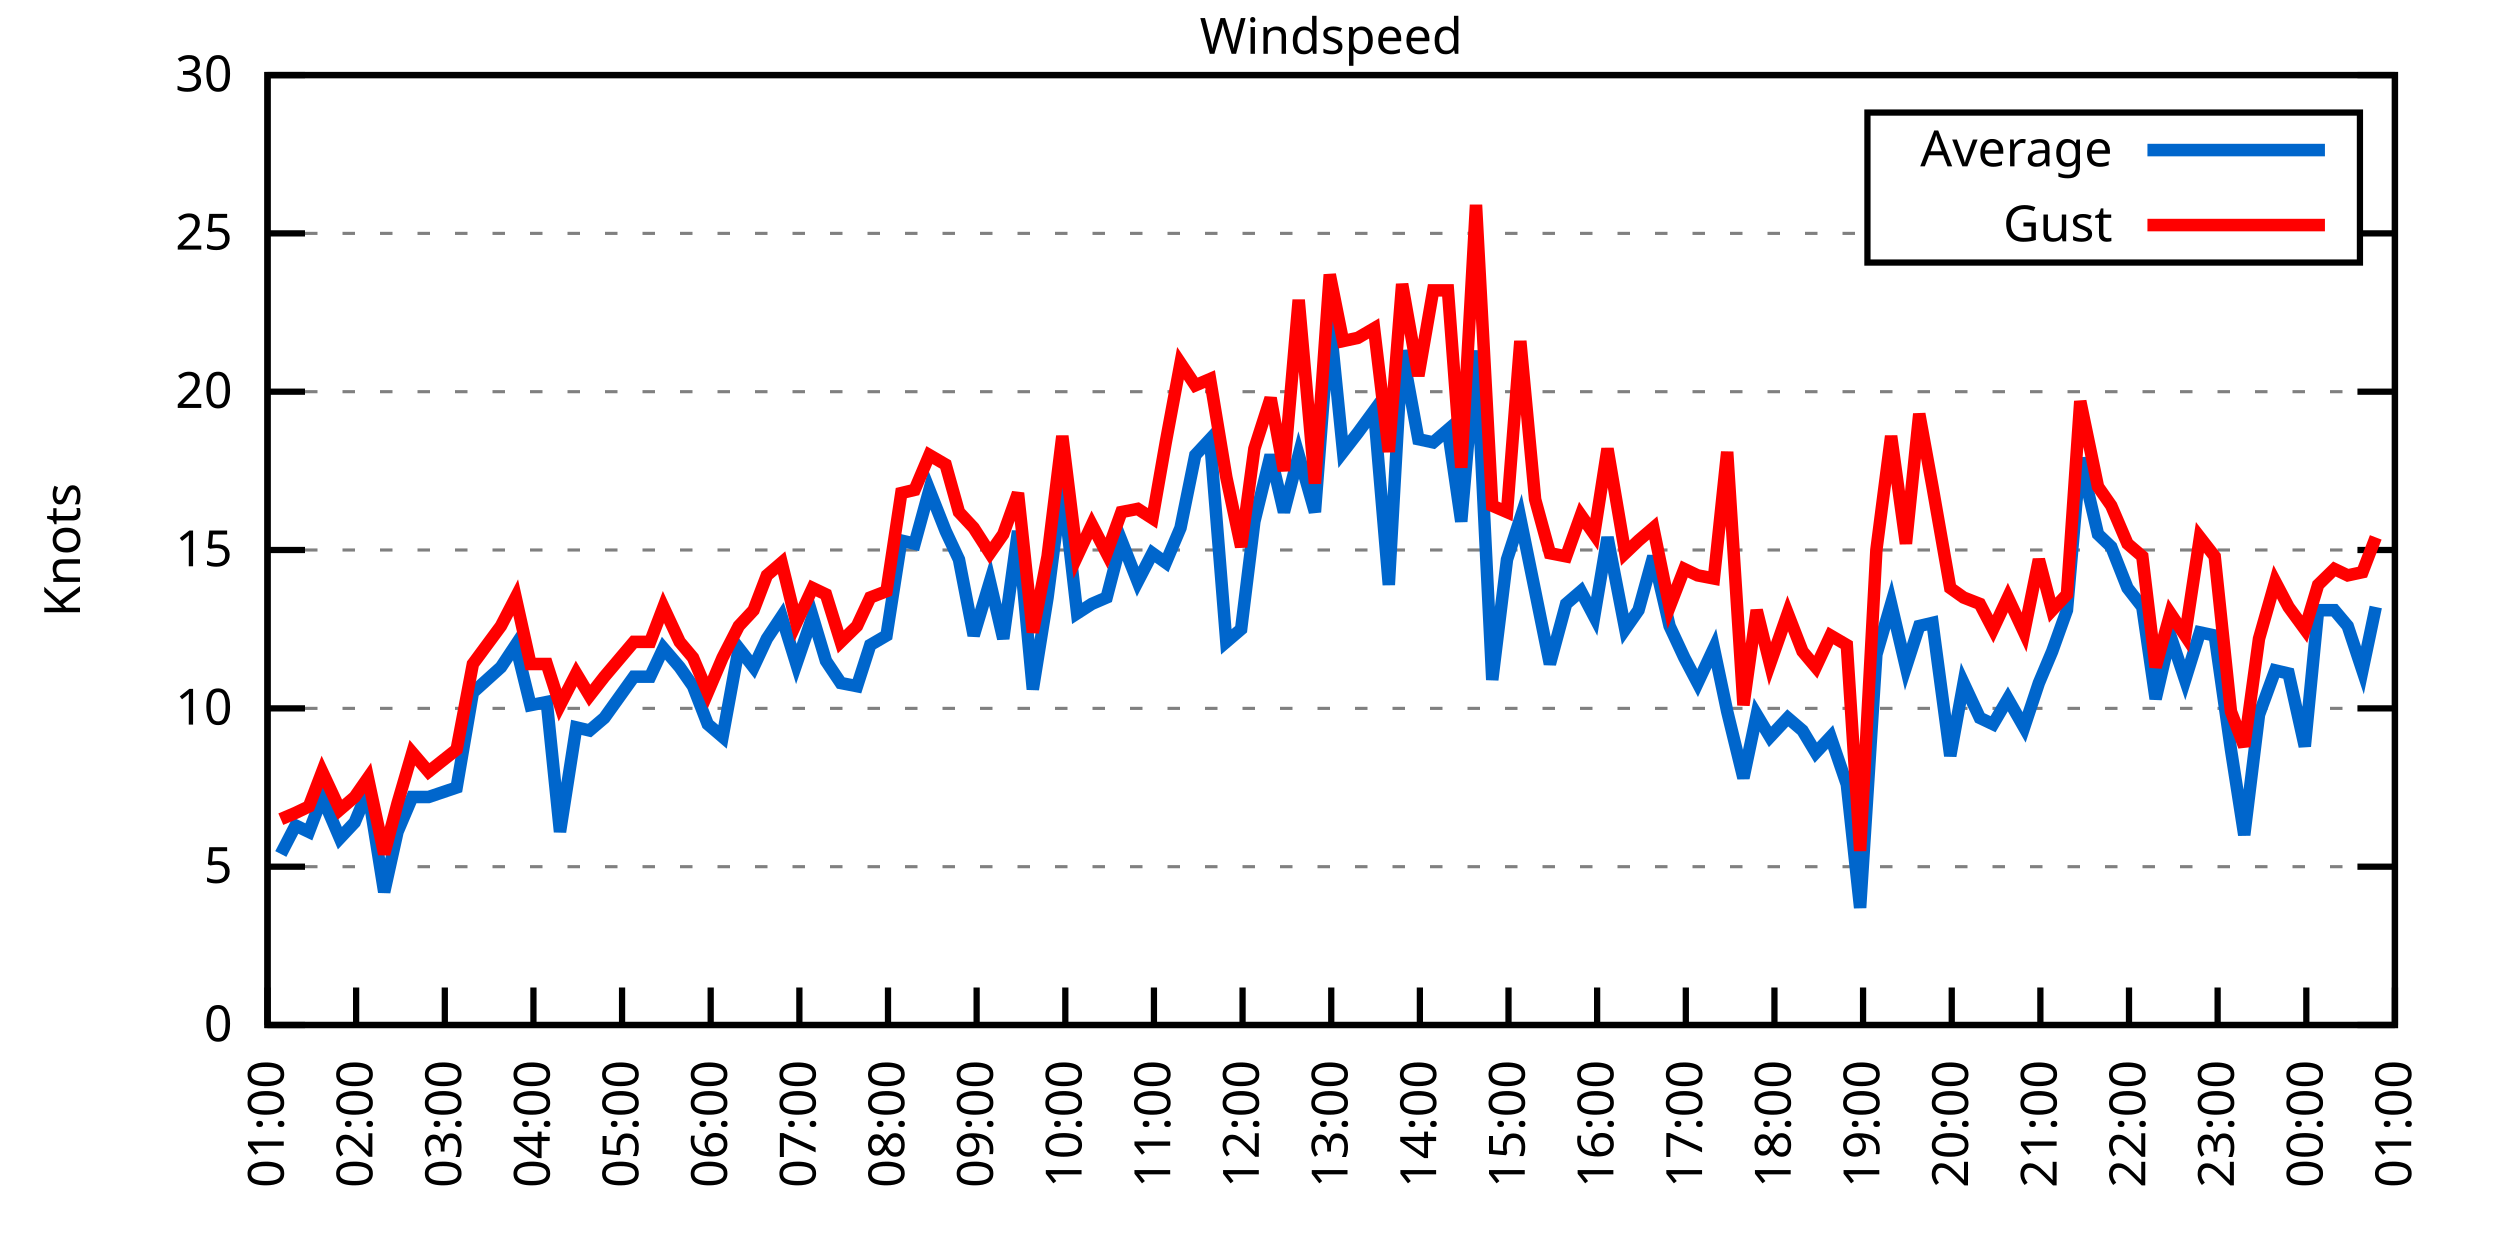
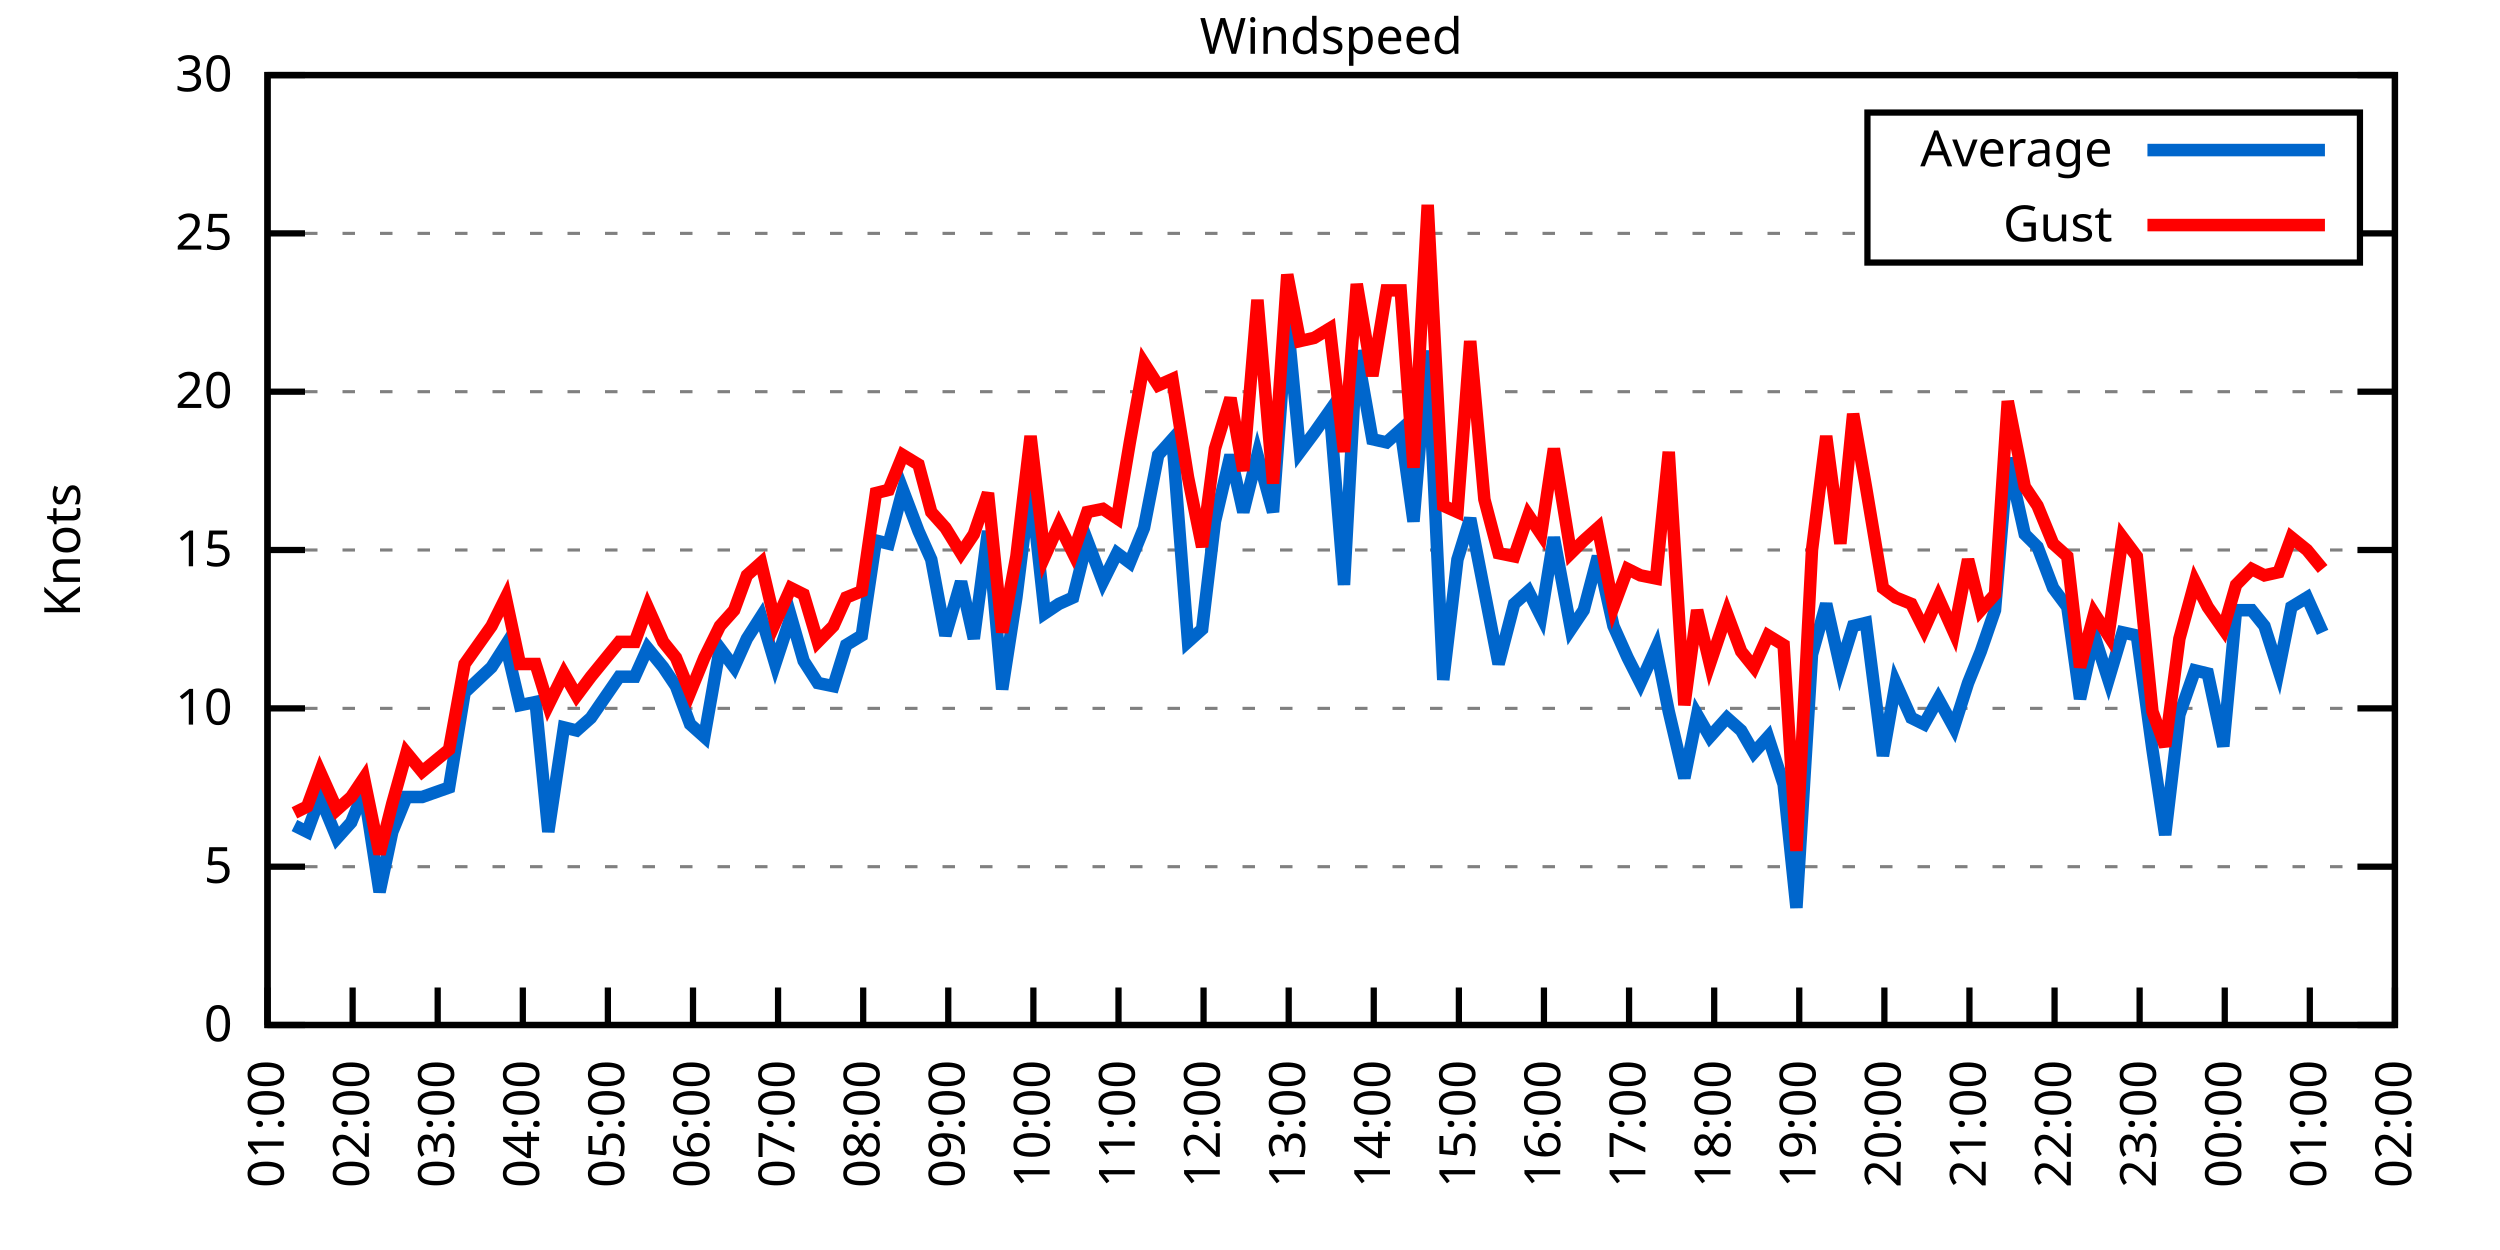
<svg xmlns="http://www.w3.org/2000/svg" xmlns:xlink="http://www.w3.org/1999/xlink" width="400" height="200" viewBox="0 0 400 200">
  <g id="gnuplot_canvas">
    <rect x="0" y="0" width="400" height="200" fill="none" />
    <defs>
      <circle id="gpDot" r="0.5" stroke-width="0.5" stroke="currentColor" />
      <path id="gpPt0" stroke-width="0.333" stroke="currentColor" d="M-1,0 h2 M0,-1 v2" />
      <path id="gpPt1" stroke-width="0.333" stroke="currentColor" d="M-1,-1 L1,1 M1,-1 L-1,1" />
      <path id="gpPt2" stroke-width="0.333" stroke="currentColor" d="M-1,0 L1,0 M0,-1 L0,1 M-1,-1 L1,1 M-1,1 L1,-1" />
      <rect id="gpPt3" stroke-width="0.333" stroke="currentColor" x="-1" y="-1" width="2" height="2" />
      <rect id="gpPt4" stroke-width="0.333" stroke="currentColor" fill="currentColor" x="-1" y="-1" width="2" height="2" />
      <circle id="gpPt5" stroke-width="0.333" stroke="currentColor" cx="0" cy="0" r="1" />
      <use xlink:href="#gpPt5" id="gpPt6" fill="currentColor" stroke="none" />
      <path id="gpPt7" stroke-width="0.333" stroke="currentColor" d="M0,-1.33 L-1.33,0.67 L1.33,0.67 z" />
      <use xlink:href="#gpPt7" id="gpPt8" fill="currentColor" stroke="none" />
      <use xlink:href="#gpPt7" id="gpPt9" stroke="currentColor" transform="rotate(180)" />
      <use xlink:href="#gpPt9" id="gpPt10" fill="currentColor" stroke="none" />
      <use xlink:href="#gpPt3" id="gpPt11" stroke="currentColor" transform="rotate(45)" />
      <use xlink:href="#gpPt11" id="gpPt12" fill="currentColor" stroke="none" />
      <path id="gpPt13" stroke-width="0.333" stroke="currentColor" d="M0,1.330 L1.265,0.411 L0.782,-1.067 L-0.782,-1.076 L-1.265,0.411 z" />
      <use xlink:href="#gpPt13" id="gpPt14" fill="currentColor" stroke="none" />
      <filter id="textbox" filterUnits="objectBoundingBox" x="0" y="0" height="1" width="1">
        <feFlood flood-color="white" flood-opacity="1" result="bgnd" />
        <feComposite in="SourceGraphic" in2="bgnd" operator="atop" />
      </filter>
      <filter id="greybox" filterUnits="objectBoundingBox" x="0" y="0" height="1" width="1">
        <feFlood flood-color="lightgrey" flood-opacity="1" result="grey" />
        <feComposite in="SourceGraphic" in2="grey" operator="atop" />
      </filter>
    </defs>
    <g fill="none" color="white" stroke="currentColor" stroke-width="1.00" stroke-linecap="butt" stroke-linejoin="miter">
</g>
    <g fill="none" color="black" stroke="currentColor" stroke-width="1.00" stroke-linecap="butt" stroke-linejoin="miter">
      <g stroke="none" shape-rendering="crispEdges">
        <polygon fill="rgb(255, 255, 255)" points="42.80,164.00 383.18,164.00 383.18,12.02 42.80,12.02 " />
      </g>
    </g>
    <g fill="none" color="black" stroke="currentColor" stroke-width="1.00" stroke-linecap="butt" stroke-linejoin="miter">
</g>
    <g fill="none" color="black" stroke="black" stroke-width="0.50" stroke-linecap="butt" stroke-linejoin="miter">
</g>
    <g fill="none" color="gray" stroke="currentColor" stroke-width="0.50" stroke-linecap="butt" stroke-linejoin="miter">
      <path stroke="gray" stroke-dasharray="2,4" class="gridline" d="M42.80,164.00 L383.19,164.00  " />
    </g>
    <g fill="none" color="gray" stroke="gray" stroke-width="1.00" stroke-linecap="butt" stroke-linejoin="miter">
</g>
    <g fill="none" color="black" stroke="currentColor" stroke-width="1.00" stroke-linecap="butt" stroke-linejoin="miter">
      <path stroke="black" d="M42.80,164.00 L48.80,164.00 M383.19,164.00 L377.19,164.00  " />
      <g transform="translate(37.20,166.60)" stroke="none" fill="black" font-family="Sans" font-size="8.00" text-anchor="end">
        <text>
          <tspan font-family="Sans"> 0</tspan>
        </text>
      </g>
    </g>
    <g fill="none" color="black" stroke="currentColor" stroke-width="1.00" stroke-linecap="butt" stroke-linejoin="miter">
</g>
    <g fill="none" color="black" stroke="black" stroke-width="0.50" stroke-linecap="butt" stroke-linejoin="miter">
</g>
    <g fill="none" color="gray" stroke="currentColor" stroke-width="0.50" stroke-linecap="butt" stroke-linejoin="miter">
      <path stroke="gray" stroke-dasharray="2,4" class="gridline" d="M42.80,138.67 L383.19,138.67  " />
    </g>
    <g fill="none" color="gray" stroke="gray" stroke-width="1.00" stroke-linecap="butt" stroke-linejoin="miter">
</g>
    <g fill="none" color="black" stroke="currentColor" stroke-width="1.00" stroke-linecap="butt" stroke-linejoin="miter">
      <path stroke="black" d="M42.80,138.67 L48.80,138.67 M383.19,138.67 L377.19,138.67  " />
      <g transform="translate(37.20,141.27)" stroke="none" fill="black" font-family="Sans" font-size="8.00" text-anchor="end">
        <text>
          <tspan font-family="Sans"> 5</tspan>
        </text>
      </g>
    </g>
    <g fill="none" color="black" stroke="currentColor" stroke-width="1.00" stroke-linecap="butt" stroke-linejoin="miter">
</g>
    <g fill="none" color="black" stroke="black" stroke-width="0.50" stroke-linecap="butt" stroke-linejoin="miter">
</g>
    <g fill="none" color="gray" stroke="currentColor" stroke-width="0.50" stroke-linecap="butt" stroke-linejoin="miter">
      <path stroke="gray" stroke-dasharray="2,4" class="gridline" d="M42.80,113.34 L383.19,113.34  " />
    </g>
    <g fill="none" color="gray" stroke="gray" stroke-width="1.00" stroke-linecap="butt" stroke-linejoin="miter">
</g>
    <g fill="none" color="black" stroke="currentColor" stroke-width="1.00" stroke-linecap="butt" stroke-linejoin="miter">
      <path stroke="black" d="M42.80,113.34 L48.80,113.34 M383.19,113.34 L377.19,113.34  " />
      <g transform="translate(37.20,115.94)" stroke="none" fill="black" font-family="Sans" font-size="8.00" text-anchor="end">
        <text>
          <tspan font-family="Sans"> 10</tspan>
        </text>
      </g>
    </g>
    <g fill="none" color="black" stroke="currentColor" stroke-width="1.00" stroke-linecap="butt" stroke-linejoin="miter">
</g>
    <g fill="none" color="black" stroke="black" stroke-width="0.50" stroke-linecap="butt" stroke-linejoin="miter">
</g>
    <g fill="none" color="gray" stroke="currentColor" stroke-width="0.50" stroke-linecap="butt" stroke-linejoin="miter">
      <path stroke="gray" stroke-dasharray="2,4" class="gridline" d="M42.80,88.00 L383.19,88.00  " />
    </g>
    <g fill="none" color="gray" stroke="gray" stroke-width="1.00" stroke-linecap="butt" stroke-linejoin="miter">
</g>
    <g fill="none" color="black" stroke="currentColor" stroke-width="1.00" stroke-linecap="butt" stroke-linejoin="miter">
      <path stroke="black" d="M42.80,88.00 L48.80,88.00 M383.19,88.00 L377.19,88.00  " />
      <g transform="translate(37.20,90.60)" stroke="none" fill="black" font-family="Sans" font-size="8.00" text-anchor="end">
        <text>
          <tspan font-family="Sans"> 15</tspan>
        </text>
      </g>
    </g>
    <g fill="none" color="black" stroke="currentColor" stroke-width="1.00" stroke-linecap="butt" stroke-linejoin="miter">
</g>
    <g fill="none" color="black" stroke="black" stroke-width="0.50" stroke-linecap="butt" stroke-linejoin="miter">
</g>
    <g fill="none" color="gray" stroke="currentColor" stroke-width="0.50" stroke-linecap="butt" stroke-linejoin="miter">
      <path stroke="gray" stroke-dasharray="2,4" class="gridline" d="M42.80,62.67 L383.19,62.67  " />
    </g>
    <g fill="none" color="gray" stroke="gray" stroke-width="1.00" stroke-linecap="butt" stroke-linejoin="miter">
</g>
    <g fill="none" color="black" stroke="currentColor" stroke-width="1.00" stroke-linecap="butt" stroke-linejoin="miter">
      <path stroke="black" d="M42.80,62.67 L48.80,62.67 M383.19,62.67 L377.19,62.67  " />
      <g transform="translate(37.20,65.27)" stroke="none" fill="black" font-family="Sans" font-size="8.00" text-anchor="end">
        <text>
          <tspan font-family="Sans"> 20</tspan>
        </text>
      </g>
    </g>
    <g fill="none" color="black" stroke="currentColor" stroke-width="1.00" stroke-linecap="butt" stroke-linejoin="miter">
</g>
    <g fill="none" color="black" stroke="black" stroke-width="0.50" stroke-linecap="butt" stroke-linejoin="miter">
</g>
    <g fill="none" color="gray" stroke="currentColor" stroke-width="0.50" stroke-linecap="butt" stroke-linejoin="miter">
      <path stroke="gray" stroke-dasharray="2,4" class="gridline" d="M42.80,37.34 L298.79,37.34 M377.59,37.34 L383.19,37.34  " />
    </g>
    <g fill="none" color="gray" stroke="gray" stroke-width="1.00" stroke-linecap="butt" stroke-linejoin="miter">
</g>
    <g fill="none" color="black" stroke="currentColor" stroke-width="1.00" stroke-linecap="butt" stroke-linejoin="miter">
      <path stroke="black" d="M42.80,37.34 L48.80,37.34 M383.19,37.34 L377.19,37.34  " />
      <g transform="translate(37.20,39.94)" stroke="none" fill="black" font-family="Sans" font-size="8.00" text-anchor="end">
        <text>
          <tspan font-family="Sans"> 25</tspan>
        </text>
      </g>
    </g>
    <g fill="none" color="black" stroke="currentColor" stroke-width="1.00" stroke-linecap="butt" stroke-linejoin="miter">
</g>
    <g fill="none" color="black" stroke="black" stroke-width="0.50" stroke-linecap="butt" stroke-linejoin="miter">
</g>
    <g fill="none" color="gray" stroke="currentColor" stroke-width="0.50" stroke-linecap="butt" stroke-linejoin="miter">
      <path stroke="gray" stroke-dasharray="2,4" class="gridline" d="M42.80,12.01 L383.19,12.01  " />
    </g>
    <g fill="none" color="gray" stroke="gray" stroke-width="1.00" stroke-linecap="butt" stroke-linejoin="miter">
</g>
    <g fill="none" color="black" stroke="currentColor" stroke-width="1.00" stroke-linecap="butt" stroke-linejoin="miter">
      <path stroke="black" d="M42.80,12.01 L48.80,12.01 M383.19,12.01 L377.19,12.01  " />
      <g transform="translate(37.20,14.61)" stroke="none" fill="black" font-family="Sans" font-size="8.00" text-anchor="end">
        <text>
          <tspan font-family="Sans"> 30</tspan>
        </text>
      </g>
    </g>
    <g fill="none" color="black" stroke="currentColor" stroke-width="1.00" stroke-linecap="butt" stroke-linejoin="miter">
      <path stroke="black" d="M42.80,164.00 L42.80,158.00  " />
      <g transform="translate(45.40,169.60) rotate(270.00)" stroke="none" fill="black" font-family="Sans" font-size="8.00" text-anchor="end">
        <text>
          <tspan font-family="Sans">01:00</tspan>
        </text>
      </g>
    </g>
    <g fill="none" color="black" stroke="currentColor" stroke-width="1.00" stroke-linecap="butt" stroke-linejoin="miter">
-       <path stroke="black" d="M56.98,164.00 L56.98,158.00  " />
-       <g transform="translate(59.58,169.60) rotate(270.00)" stroke="none" fill="black" font-family="Sans" font-size="8.00" text-anchor="end">
+       <path stroke="black" d="M56.42,164.00 L56.42,158.00  " />
+       <g transform="translate(59.02,169.60) rotate(270.00)" stroke="none" fill="black" font-family="Sans" font-size="8.00" text-anchor="end">
        <text>
          <tspan font-family="Sans">02:00</tspan>
        </text>
      </g>
    </g>
    <g fill="none" color="black" stroke="currentColor" stroke-width="1.00" stroke-linecap="butt" stroke-linejoin="miter">
-       <path stroke="black" d="M71.17,164.00 L71.17,158.00  " />
-       <g transform="translate(73.77,169.60) rotate(270.00)" stroke="none" fill="black" font-family="Sans" font-size="8.00" text-anchor="end">
+       <path stroke="black" d="M70.03,164.00 L70.03,158.00  " />
+       <g transform="translate(72.63,169.60) rotate(270.00)" stroke="none" fill="black" font-family="Sans" font-size="8.00" text-anchor="end">
        <text>
          <tspan font-family="Sans">03:00</tspan>
        </text>
      </g>
    </g>
    <g fill="none" color="black" stroke="currentColor" stroke-width="1.00" stroke-linecap="butt" stroke-linejoin="miter">
-       <path stroke="black" d="M85.35,164.00 L85.35,158.00  " />
-       <g transform="translate(87.95,169.60) rotate(270.00)" stroke="none" fill="black" font-family="Sans" font-size="8.00" text-anchor="end">
+       <path stroke="black" d="M83.65,164.00 L83.65,158.00  " />
+       <g transform="translate(86.25,169.60) rotate(270.00)" stroke="none" fill="black" font-family="Sans" font-size="8.00" text-anchor="end">
        <text>
          <tspan font-family="Sans">04:00</tspan>
        </text>
      </g>
    </g>
    <g fill="none" color="black" stroke="currentColor" stroke-width="1.00" stroke-linecap="butt" stroke-linejoin="miter">
-       <path stroke="black" d="M99.53,164.00 L99.53,158.00  " />
-       <g transform="translate(102.13,169.60) rotate(270.00)" stroke="none" fill="black" font-family="Sans" font-size="8.00" text-anchor="end">
+       <path stroke="black" d="M97.26,164.00 L97.26,158.00  " />
+       <g transform="translate(99.86,169.60) rotate(270.00)" stroke="none" fill="black" font-family="Sans" font-size="8.00" text-anchor="end">
        <text>
          <tspan font-family="Sans">05:00</tspan>
        </text>
      </g>
    </g>
    <g fill="none" color="black" stroke="currentColor" stroke-width="1.00" stroke-linecap="butt" stroke-linejoin="miter">
-       <path stroke="black" d="M113.71,164.00 L113.71,158.00  " />
-       <g transform="translate(116.31,169.60) rotate(270.00)" stroke="none" fill="black" font-family="Sans" font-size="8.00" text-anchor="end">
+       <path stroke="black" d="M110.88,164.00 L110.88,158.00  " />
+       <g transform="translate(113.48,169.60) rotate(270.00)" stroke="none" fill="black" font-family="Sans" font-size="8.00" text-anchor="end">
        <text>
          <tspan font-family="Sans">06:00</tspan>
        </text>
      </g>
    </g>
    <g fill="none" color="black" stroke="currentColor" stroke-width="1.00" stroke-linecap="butt" stroke-linejoin="miter">
-       <path stroke="black" d="M127.90,164.00 L127.90,158.00  " />
-       <g transform="translate(130.50,169.60) rotate(270.00)" stroke="none" fill="black" font-family="Sans" font-size="8.00" text-anchor="end">
+       <path stroke="black" d="M124.49,164.00 L124.49,158.00  " />
+       <g transform="translate(127.09,169.60) rotate(270.00)" stroke="none" fill="black" font-family="Sans" font-size="8.00" text-anchor="end">
        <text>
          <tspan font-family="Sans">07:00</tspan>
        </text>
      </g>
    </g>
    <g fill="none" color="black" stroke="currentColor" stroke-width="1.00" stroke-linecap="butt" stroke-linejoin="miter">
-       <path stroke="black" d="M142.08,164.00 L142.08,158.00  " />
-       <g transform="translate(144.68,169.60) rotate(270.00)" stroke="none" fill="black" font-family="Sans" font-size="8.00" text-anchor="end">
+       <path stroke="black" d="M138.11,164.00 L138.11,158.00  " />
+       <g transform="translate(140.71,169.60) rotate(270.00)" stroke="none" fill="black" font-family="Sans" font-size="8.00" text-anchor="end">
        <text>
          <tspan font-family="Sans">08:00</tspan>
        </text>
      </g>
    </g>
    <g fill="none" color="black" stroke="currentColor" stroke-width="1.00" stroke-linecap="butt" stroke-linejoin="miter">
-       <path stroke="black" d="M156.26,164.00 L156.26,158.00  " />
-       <g transform="translate(158.86,169.60) rotate(270.00)" stroke="none" fill="black" font-family="Sans" font-size="8.00" text-anchor="end">
+       <path stroke="black" d="M151.72,164.00 L151.72,158.00  " />
+       <g transform="translate(154.32,169.60) rotate(270.00)" stroke="none" fill="black" font-family="Sans" font-size="8.00" text-anchor="end">
        <text>
          <tspan font-family="Sans">09:00</tspan>
        </text>
      </g>
    </g>
    <g fill="none" color="black" stroke="currentColor" stroke-width="1.00" stroke-linecap="butt" stroke-linejoin="miter">
-       <path stroke="black" d="M170.45,164.00 L170.45,158.00  " />
-       <g transform="translate(173.05,169.60) rotate(270.00)" stroke="none" fill="black" font-family="Sans" font-size="8.00" text-anchor="end">
+       <path stroke="black" d="M165.34,164.00 L165.34,158.00  " />
+       <g transform="translate(167.94,169.60) rotate(270.00)" stroke="none" fill="black" font-family="Sans" font-size="8.00" text-anchor="end">
        <text>
          <tspan font-family="Sans">10:00</tspan>
        </text>
      </g>
    </g>
    <g fill="none" color="black" stroke="currentColor" stroke-width="1.00" stroke-linecap="butt" stroke-linejoin="miter">
-       <path stroke="black" d="M184.63,164.00 L184.63,158.00  " />
-       <g transform="translate(187.23,169.60) rotate(270.00)" stroke="none" fill="black" font-family="Sans" font-size="8.00" text-anchor="end">
+       <path stroke="black" d="M178.96,164.00 L178.96,158.00  " />
+       <g transform="translate(181.56,169.60) rotate(270.00)" stroke="none" fill="black" font-family="Sans" font-size="8.00" text-anchor="end">
        <text>
          <tspan font-family="Sans">11:00</tspan>
        </text>
      </g>
    </g>
    <g fill="none" color="black" stroke="currentColor" stroke-width="1.00" stroke-linecap="butt" stroke-linejoin="miter">
-       <path stroke="black" d="M198.81,164.00 L198.81,158.00  " />
-       <g transform="translate(201.41,169.60) rotate(270.00)" stroke="none" fill="black" font-family="Sans" font-size="8.00" text-anchor="end">
+       <path stroke="black" d="M192.57,164.00 L192.57,158.00  " />
+       <g transform="translate(195.17,169.60) rotate(270.00)" stroke="none" fill="black" font-family="Sans" font-size="8.00" text-anchor="end">
        <text>
          <tspan font-family="Sans">12:00</tspan>
        </text>
      </g>
    </g>
    <g fill="none" color="black" stroke="currentColor" stroke-width="1.00" stroke-linecap="butt" stroke-linejoin="miter">
-       <path stroke="black" d="M213.00,164.00 L213.00,158.00  " />
-       <g transform="translate(215.60,169.60) rotate(270.00)" stroke="none" fill="black" font-family="Sans" font-size="8.00" text-anchor="end">
+       <path stroke="black" d="M206.19,164.00 L206.19,158.00  " />
+       <g transform="translate(208.79,169.60) rotate(270.00)" stroke="none" fill="black" font-family="Sans" font-size="8.00" text-anchor="end">
        <text>
          <tspan font-family="Sans">13:00</tspan>
        </text>
      </g>
    </g>
    <g fill="none" color="black" stroke="currentColor" stroke-width="1.00" stroke-linecap="butt" stroke-linejoin="miter">
-       <path stroke="black" d="M227.18,164.00 L227.18,158.00  " />
-       <g transform="translate(229.78,169.60) rotate(270.00)" stroke="none" fill="black" font-family="Sans" font-size="8.00" text-anchor="end">
+       <path stroke="black" d="M219.80,164.00 L219.80,158.00  " />
+       <g transform="translate(222.40,169.60) rotate(270.00)" stroke="none" fill="black" font-family="Sans" font-size="8.00" text-anchor="end">
        <text>
          <tspan font-family="Sans">14:00</tspan>
        </text>
      </g>
    </g>
    <g fill="none" color="black" stroke="currentColor" stroke-width="1.00" stroke-linecap="butt" stroke-linejoin="miter">
-       <path stroke="black" d="M241.36,164.00 L241.36,158.00  " />
-       <g transform="translate(243.96,169.60) rotate(270.00)" stroke="none" fill="black" font-family="Sans" font-size="8.00" text-anchor="end">
+       <path stroke="black" d="M233.42,164.00 L233.42,158.00  " />
+       <g transform="translate(236.02,169.60) rotate(270.00)" stroke="none" fill="black" font-family="Sans" font-size="8.00" text-anchor="end">
        <text>
          <tspan font-family="Sans">15:00</tspan>
        </text>
      </g>
    </g>
    <g fill="none" color="black" stroke="currentColor" stroke-width="1.00" stroke-linecap="butt" stroke-linejoin="miter">
-       <path stroke="black" d="M255.54,164.00 L255.54,158.00  " />
-       <g transform="translate(258.14,169.60) rotate(270.00)" stroke="none" fill="black" font-family="Sans" font-size="8.00" text-anchor="end">
+       <path stroke="black" d="M247.03,164.00 L247.03,158.00  " />
+       <g transform="translate(249.63,169.60) rotate(270.00)" stroke="none" fill="black" font-family="Sans" font-size="8.00" text-anchor="end">
        <text>
          <tspan font-family="Sans">16:00</tspan>
        </text>
      </g>
    </g>
    <g fill="none" color="black" stroke="currentColor" stroke-width="1.00" stroke-linecap="butt" stroke-linejoin="miter">
-       <path stroke="black" d="M269.73,164.00 L269.73,158.00  " />
-       <g transform="translate(272.33,169.60) rotate(270.00)" stroke="none" fill="black" font-family="Sans" font-size="8.00" text-anchor="end">
+       <path stroke="black" d="M260.65,164.00 L260.65,158.00  " />
+       <g transform="translate(263.25,169.60) rotate(270.00)" stroke="none" fill="black" font-family="Sans" font-size="8.00" text-anchor="end">
        <text>
          <tspan font-family="Sans">17:00</tspan>
        </text>
      </g>
    </g>
    <g fill="none" color="black" stroke="currentColor" stroke-width="1.00" stroke-linecap="butt" stroke-linejoin="miter">
-       <path stroke="black" d="M283.91,164.00 L283.91,158.00  " />
-       <g transform="translate(286.51,169.60) rotate(270.00)" stroke="none" fill="black" font-family="Sans" font-size="8.00" text-anchor="end">
+       <path stroke="black" d="M274.27,164.00 L274.27,158.00  " />
+       <g transform="translate(276.87,169.60) rotate(270.00)" stroke="none" fill="black" font-family="Sans" font-size="8.00" text-anchor="end">
        <text>
          <tspan font-family="Sans">18:00</tspan>
        </text>
      </g>
    </g>
    <g fill="none" color="black" stroke="currentColor" stroke-width="1.00" stroke-linecap="butt" stroke-linejoin="miter">
-       <path stroke="black" d="M298.09,164.00 L298.09,158.00  " />
-       <g transform="translate(300.69,169.60) rotate(270.00)" stroke="none" fill="black" font-family="Sans" font-size="8.00" text-anchor="end">
+       <path stroke="black" d="M287.88,164.00 L287.88,158.00  " />
+       <g transform="translate(290.48,169.60) rotate(270.00)" stroke="none" fill="black" font-family="Sans" font-size="8.00" text-anchor="end">
        <text>
          <tspan font-family="Sans">19:00</tspan>
        </text>
      </g>
    </g>
    <g fill="none" color="black" stroke="currentColor" stroke-width="1.00" stroke-linecap="butt" stroke-linejoin="miter">
-       <path stroke="black" d="M312.28,164.00 L312.28,158.00  " />
-       <g transform="translate(314.88,169.60) rotate(270.00)" stroke="none" fill="black" font-family="Sans" font-size="8.00" text-anchor="end">
+       <path stroke="black" d="M301.50,164.00 L301.50,158.00  " />
+       <g transform="translate(304.10,169.60) rotate(270.00)" stroke="none" fill="black" font-family="Sans" font-size="8.00" text-anchor="end">
        <text>
          <tspan font-family="Sans">20:00</tspan>
        </text>
      </g>
    </g>
    <g fill="none" color="black" stroke="currentColor" stroke-width="1.00" stroke-linecap="butt" stroke-linejoin="miter">
-       <path stroke="black" d="M326.46,164.00 L326.46,158.00  " />
-       <g transform="translate(329.06,169.60) rotate(270.00)" stroke="none" fill="black" font-family="Sans" font-size="8.00" text-anchor="end">
+       <path stroke="black" d="M315.11,164.00 L315.11,158.00  " />
+       <g transform="translate(317.71,169.60) rotate(270.00)" stroke="none" fill="black" font-family="Sans" font-size="8.00" text-anchor="end">
        <text>
          <tspan font-family="Sans">21:00</tspan>
        </text>
      </g>
    </g>
    <g fill="none" color="black" stroke="currentColor" stroke-width="1.00" stroke-linecap="butt" stroke-linejoin="miter">
-       <path stroke="black" d="M340.64,164.00 L340.64,158.00  " />
-       <g transform="translate(343.24,169.60) rotate(270.00)" stroke="none" fill="black" font-family="Sans" font-size="8.00" text-anchor="end">
+       <path stroke="black" d="M328.73,164.00 L328.73,158.00  " />
+       <g transform="translate(331.33,169.60) rotate(270.00)" stroke="none" fill="black" font-family="Sans" font-size="8.00" text-anchor="end">
        <text>
          <tspan font-family="Sans">22:00</tspan>
        </text>
      </g>
    </g>
    <g fill="none" color="black" stroke="currentColor" stroke-width="1.00" stroke-linecap="butt" stroke-linejoin="miter">
-       <path stroke="black" d="M354.82,164.00 L354.82,158.00  " />
-       <g transform="translate(357.42,169.60) rotate(270.00)" stroke="none" fill="black" font-family="Sans" font-size="8.00" text-anchor="end">
+       <path stroke="black" d="M342.34,164.00 L342.34,158.00  " />
+       <g transform="translate(344.94,169.60) rotate(270.00)" stroke="none" fill="black" font-family="Sans" font-size="8.00" text-anchor="end">
        <text>
          <tspan font-family="Sans">23:00</tspan>
        </text>
      </g>
    </g>
    <g fill="none" color="black" stroke="currentColor" stroke-width="1.00" stroke-linecap="butt" stroke-linejoin="miter">
-       <path stroke="black" d="M369.01,164.00 L369.01,158.00  " />
-       <g transform="translate(371.61,169.60) rotate(270.00)" stroke="none" fill="black" font-family="Sans" font-size="8.00" text-anchor="end">
+       <path stroke="black" d="M355.96,164.00 L355.96,158.00  " />
+       <g transform="translate(358.56,169.60) rotate(270.00)" stroke="none" fill="black" font-family="Sans" font-size="8.00" text-anchor="end">
        <text>
          <tspan font-family="Sans">00:00</tspan>
+         </text>
+       </g>
+     </g>
+     <g fill="none" color="black" stroke="currentColor" stroke-width="1.00" stroke-linecap="butt" stroke-linejoin="miter">
+       <path stroke="black" d="M369.57,164.00 L369.57,158.00  " />
+       <g transform="translate(372.17,169.60) rotate(270.00)" stroke="none" fill="black" font-family="Sans" font-size="8.00" text-anchor="end">
+         <text>
+           <tspan font-family="Sans">01:00</tspan>
        </text>
      </g>
    </g>
    <g fill="none" color="black" stroke="currentColor" stroke-width="1.00" stroke-linecap="butt" stroke-linejoin="miter">
      <path stroke="black" d="M383.19,164.00 L383.19,158.00  " />
      <g transform="translate(385.79,169.60) rotate(270.00)" stroke="none" fill="black" font-family="Sans" font-size="8.00" text-anchor="end">
        <text>
-           <tspan font-family="Sans">01:00</tspan>
+           <tspan font-family="Sans">02:00</tspan>
        </text>
      </g>
    </g>
    <g fill="none" color="black" stroke="currentColor" stroke-width="1.00" stroke-linecap="butt" stroke-linejoin="miter">
</g>
    <g fill="none" color="black" stroke="currentColor" stroke-width="1.00" stroke-linecap="butt" stroke-linejoin="miter">
      <path stroke="black" d="M42.80,12.01 L42.80,164.00 L383.19,164.00 L383.19,12.01 L42.80,12.01 Z  " />
    </g>
    <g fill="none" color="black" stroke="currentColor" stroke-width="1.00" stroke-linecap="butt" stroke-linejoin="miter">
</g>
    <g fill="none" color="black" stroke="currentColor" stroke-width="1.00" stroke-linecap="butt" stroke-linejoin="miter">
      <path stroke="black" d="M298.79,42.01 L298.79,18.01 L377.59,18.01 L377.59,42.01 L298.79,42.01 Z  " />
    </g>
    <g id="Windspeed_plot_1">
      <g fill="none" color="white" stroke="black" stroke-width="2.00" stroke-linecap="butt" stroke-linejoin="miter">
</g>
      <g fill="none" color="black" stroke="currentColor" stroke-width="2.00" stroke-linecap="butt" stroke-linejoin="miter">
        <g transform="translate(337.99,26.61)" stroke="none" fill="black" font-family="Sans" font-size="8.00" text-anchor="end">
          <text>
            <tspan font-family="Sans">Average</tspan>
          </text>
        </g>
      </g>
      <g fill="none" color="black" stroke="currentColor" stroke-width="2.00" stroke-linecap="butt" stroke-linejoin="miter">
-         <path stroke="rgb(  0, 102, 204)" d="M343.59,24.01 L371.99,24.01 M44.93,136.64 L47.29,132.08 L49.42,133.10 L51.55,127.52 L54.38,134.11 L56.75,131.58   L58.87,126.51 L61.47,142.72 L63.60,133.10 L65.97,127.52 L68.57,127.52 L73.06,126.00 L75.66,110.80 L80.15,106.75   L82.51,103.20 L84.88,112.83 L87.48,112.32 L89.60,133.10 L92.20,116.38 L94.33,116.88 L96.70,114.86 L101.42,108.27   L104.02,108.27 L106.15,103.71 L108.75,106.75 L110.88,109.79 L113.24,115.87 L115.61,117.90 L118.21,103.71 L120.57,106.75   L122.70,102.19 L125.06,98.64 L127.42,106.24 L130.02,98.64 L132.15,105.74 L134.52,109.28 L137.12,109.79 L139.24,103.20   L141.84,101.68 L144.21,86.49 L146.34,86.99 L148.70,78.38 L151.30,84.97 L153.43,89.52 L155.79,101.68 L158.39,93.07   L160.52,102.19 L162.88,84.97 L165.25,110.30 L167.61,95.60 L169.97,77.37 L172.34,98.14 L174.70,96.62 L177.06,95.60   L179.43,86.49 L182.03,93.07 L184.39,88.51 L186.52,90.03 L188.88,84.46 L191.25,72.81 L193.61,70.27 L196.21,102.70   L198.58,100.67 L200.70,83.45 L203.30,72.81 L205.43,81.93 L207.79,72.81 L210.39,81.93 L212.76,51.02 L214.89,72.30   L217.25,69.26 L219.85,65.71 L222.21,93.58 L224.34,56.09 L226.94,70.27 L229.31,70.78 L231.67,68.75 L233.80,83.45   L236.16,56.09 L238.76,108.78 L241.12,89.52 L243.25,82.94 L245.62,94.59 L247.98,106.24 L250.58,96.62 L252.94,94.59   L255.07,98.64 L257.20,85.98 L260.04,100.67 L262.16,97.63 L264.53,89.02 L267.13,100.16 L269.49,105.23 L271.62,109.28   L274.22,103.71 L276.35,113.84 L278.95,124.48 L281.07,114.35 L283.20,117.90 L286.04,114.86 L288.40,116.88 L290.53,120.43   L292.89,117.90 L295.49,125.50 L297.62,145.25 L300.22,104.72 L302.58,96.62 L304.95,106.75 L307.08,100.16 L309.20,99.66   L312.04,120.94 L314.17,109.28 L316.77,114.86 L318.89,115.87 L321.26,111.82 L323.86,116.38 L326.22,109.28 L328.35,104.22   L330.71,97.63 L332.84,73.31 L335.68,85.47 L337.80,87.50 L340.40,94.08 L342.77,97.12 L344.90,111.82 L347.26,101.68   L349.62,108.78 L351.99,101.18 L354.35,101.68 L356.95,119.92 L359.08,133.60 L361.44,114.35 L364.04,107.26 L366.17,107.76   L368.77,119.42 L370.90,97.63 L373.50,97.63 L375.63,100.16 L377.99,107.26 L380.12,97.12  " />
+         <path stroke="rgb(  0, 102, 204)" d="M343.59,24.01 L371.99,24.01 M47.11,132.08 L49.15,133.10 L51.20,127.52 L53.92,134.11 L56.19,131.58 L58.23,126.51   L60.73,142.72 L62.77,133.10 L65.04,127.52 L67.54,127.52 L71.85,126.00 L74.34,110.80 L78.65,106.75 L80.92,103.20   L83.19,112.83 L85.69,112.32 L87.73,133.10 L90.23,116.38 L92.27,116.88 L94.54,114.86 L99.08,108.27 L101.57,108.27   L103.62,103.71 L106.11,106.75 L108.15,109.79 L110.42,115.87 L112.69,117.90 L115.19,103.71 L117.46,106.75 L119.50,102.19   L121.77,98.64 L124.04,106.24 L126.54,98.64 L128.58,105.74 L130.85,109.28 L133.34,109.79 L135.39,103.20 L137.88,101.68   L140.15,86.49 L142.19,86.99 L144.46,78.38 L146.96,84.97 L149.00,89.52 L151.27,101.68 L153.77,93.07 L155.81,102.19   L158.08,84.97 L160.35,110.30 L162.62,95.60 L164.89,77.37 L167.16,98.14 L169.43,96.62 L171.69,95.60 L173.96,86.49   L176.46,93.07 L178.73,88.51 L180.77,90.03 L183.04,84.46 L185.31,72.81 L187.58,70.27 L190.08,102.70 L192.34,100.67   L194.39,83.45 L196.88,72.81 L198.93,81.93 L201.19,72.81 L203.69,81.93 L205.96,51.02 L208.00,72.30 L210.27,69.26   L212.77,65.71 L215.04,93.58 L217.08,56.09 L219.58,70.27 L221.85,70.78 L224.11,68.75 L226.16,83.45 L228.43,56.09   L230.92,108.78 L233.19,89.52 L235.23,82.94 L237.50,94.59 L239.77,106.24 L242.27,96.62 L244.54,94.59 L246.58,98.64   L248.62,85.98 L251.35,100.67 L253.39,97.63 L255.66,89.02 L258.15,100.16 L260.42,105.23 L262.47,109.28 L264.96,103.71   L267.00,113.84 L269.50,124.48 L271.54,114.35 L273.58,117.90 L276.31,114.86 L278.58,116.88 L280.62,120.43 L282.89,117.90   L285.38,125.50 L287.43,145.25 L289.92,104.72 L292.19,96.62 L294.46,106.75 L296.50,100.16 L298.55,99.66 L301.27,120.94   L303.31,109.28 L305.81,114.86 L307.85,115.87 L310.12,111.82 L312.62,116.38 L314.89,109.28 L316.93,104.22 L319.20,97.63   L321.24,73.31 L323.96,85.47 L326.00,87.50 L328.50,94.08 L330.77,97.12 L332.81,111.82 L335.08,101.68 L337.35,108.78   L339.62,101.18 L341.89,101.68 L344.39,119.92 L346.43,133.60 L348.70,114.35 L351.19,107.26 L353.24,107.76 L355.73,119.42   L357.77,97.63 L360.27,97.63 L362.31,100.16 L364.58,107.26 L366.62,97.12 L369.12,95.60 L371.62,101.18  " />
      </g>
    </g>
    <g id="Windspeed_plot_2">
      <g fill="none" color="black" stroke="currentColor" stroke-width="2.00" stroke-linecap="butt" stroke-linejoin="miter">
        <g transform="translate(337.99,38.61)" stroke="none" fill="black" font-family="Sans" font-size="8.00" text-anchor="end">
          <text>
            <tspan font-family="Sans">Gust</tspan>
          </text>
        </g>
      </g>
      <g fill="none" color="black" stroke="currentColor" stroke-width="2.00" stroke-linecap="butt" stroke-linejoin="miter">
-         <path stroke="rgb(255,   0,   0)" d="M343.59,36.01 L371.99,36.01 M44.93,131.07 L47.29,130.06 L49.42,129.04 L51.55,123.47 L54.38,129.55 L56.75,127.52   L58.87,124.48 L61.47,136.64 L63.60,128.54 L65.97,120.43 L68.57,123.47 L73.06,119.92 L75.66,106.24 L80.15,100.16   L82.51,95.60 L84.88,106.24 L87.48,106.24 L89.60,112.83 L92.20,107.76 L94.33,111.31 L96.70,108.27 L101.42,102.70   L104.02,102.70 L106.15,97.12 L108.75,102.70 L110.88,105.23 L113.24,110.80 L115.61,105.23 L118.21,100.16 L120.57,97.63   L122.70,92.06 L125.06,90.03 L127.42,99.66 L130.02,94.08 L132.15,95.10 L134.52,102.70 L137.12,100.16 L139.24,95.60   L141.84,94.59 L144.21,78.89 L146.34,78.38 L148.70,72.81 L151.30,74.33 L153.43,81.93 L155.79,84.46 L158.39,88.51   L160.52,85.47 L162.88,78.89 L165.25,101.18 L167.61,89.02 L169.97,69.77 L172.34,89.02 L174.70,83.95 L177.06,88.51   L179.43,81.93 L182.03,81.42 L184.39,82.94 L186.52,70.78 L188.88,58.11 L191.25,61.66 L193.61,60.65 L196.21,76.35   L198.58,87.50 L200.70,71.79 L203.30,63.69 L205.43,75.34 L207.79,47.98 L210.39,77.37 L212.76,43.93 L214.89,54.57   L217.25,54.06 L219.85,52.54 L222.21,72.30 L224.34,45.45 L226.94,60.14 L229.31,46.46 L231.67,46.46 L233.80,74.83   L236.16,32.78 L238.76,80.91 L241.12,81.93 L243.25,54.57 L245.62,79.90 L247.98,88.51 L250.58,89.02 L252.94,82.43   L255.07,85.47 L257.20,71.79 L260.04,88.51 L262.16,86.49 L264.53,84.46 L267.13,97.12 L269.49,91.04 L271.62,92.06   L274.22,92.56 L276.35,72.30 L278.95,112.83 L281.07,97.63 L283.20,106.24 L286.04,98.14 L288.40,104.22 L290.53,106.75   L292.89,101.68 L295.49,103.20 L297.62,136.14 L300.22,88.00 L302.58,69.77 L304.95,86.99 L307.08,66.22 L309.20,77.87   L312.04,94.08 L314.17,95.60 L316.77,96.62 L318.89,100.67 L321.26,95.60 L323.86,101.18 L326.22,89.52 L328.35,97.63   L330.71,95.10 L332.84,64.19 L335.68,77.87 L337.80,80.91 L340.40,86.99 L342.77,89.02 L344.90,106.75 L347.26,98.14   L349.62,101.68 L351.99,85.98 L354.35,89.02 L356.95,113.84 L359.08,119.42 L361.44,102.19 L364.04,93.07 L366.17,97.12   L368.77,100.67 L370.90,93.58 L373.50,91.04 L375.63,92.06 L377.99,91.55 L380.12,85.98  " />
+         <path stroke="rgb(255,   0,   0)" d="M343.59,36.01 L371.99,36.01 M47.11,130.06 L49.15,129.04 L51.20,123.47 L53.92,129.55 L56.19,127.52 L58.23,124.48   L60.73,136.64 L62.77,128.54 L65.04,120.43 L67.54,123.47 L71.85,119.92 L74.34,106.24 L78.65,100.16 L80.92,95.60   L83.19,106.24 L85.69,106.24 L87.73,112.83 L90.23,107.76 L92.27,111.31 L94.54,108.27 L99.08,102.70 L101.57,102.70   L103.62,97.12 L106.11,102.70 L108.15,105.23 L110.42,110.80 L112.69,105.23 L115.19,100.16 L117.46,97.63 L119.50,92.06   L121.77,90.03 L124.04,99.66 L126.54,94.08 L128.58,95.10 L130.85,102.70 L133.34,100.16 L135.39,95.60 L137.88,94.59   L140.15,78.89 L142.19,78.38 L144.46,72.81 L146.96,74.33 L149.00,81.93 L151.27,84.46 L153.77,88.51 L155.81,85.47   L158.08,78.89 L160.35,101.18 L162.62,89.02 L164.89,69.77 L167.16,89.02 L169.43,83.95 L171.69,88.51 L173.96,81.93   L176.46,81.42 L178.73,82.94 L180.77,70.78 L183.04,58.11 L185.31,61.66 L187.58,60.65 L190.08,76.35 L192.34,87.50   L194.39,71.79 L196.88,63.69 L198.93,75.34 L201.19,47.98 L203.69,77.37 L205.96,43.93 L208.00,54.57 L210.27,54.06   L212.77,52.54 L215.04,72.30 L217.08,45.45 L219.58,60.14 L221.85,46.46 L224.11,46.46 L226.16,74.83 L228.43,32.78   L230.92,80.91 L233.19,81.93 L235.23,54.57 L237.50,79.90 L239.77,88.51 L242.27,89.02 L244.54,82.43 L246.58,85.47   L248.62,71.79 L251.35,88.51 L253.39,86.49 L255.66,84.46 L258.15,97.12 L260.42,91.04 L262.47,92.06 L264.96,92.56   L267.00,72.30 L269.50,112.83 L271.54,97.63 L273.58,106.24 L276.31,98.14 L278.58,104.22 L280.62,106.75 L282.89,101.68   L285.38,103.20 L287.43,136.14 L289.92,88.00 L292.19,69.77 L294.46,86.99 L296.50,66.22 L298.55,77.87 L301.27,94.08   L303.31,95.60 L305.81,96.62 L307.85,100.67 L310.12,95.60 L312.62,101.18 L314.89,89.52 L316.93,97.63 L319.20,95.10   L321.24,64.19 L323.96,77.87 L326.00,80.91 L328.50,86.99 L330.77,89.02 L332.81,106.75 L335.08,98.14 L337.35,101.68   L339.62,85.98 L341.89,89.02 L344.39,113.84 L346.43,119.42 L348.70,102.19 L351.19,93.07 L353.24,97.12 L355.73,100.67   L357.77,93.58 L360.27,91.04 L362.31,92.06 L364.58,91.55 L366.62,85.98 L369.12,88.00 L371.62,91.04  " />
      </g>
    </g>
    <g fill="none" color="black" stroke="currentColor" stroke-width="2.00" stroke-linecap="butt" stroke-linejoin="miter">
</g>
    <g fill="none" color="black" stroke="black" stroke-width="1.00" stroke-linecap="butt" stroke-linejoin="miter">
</g>
    <g fill="none" color="black" stroke="currentColor" stroke-width="1.00" stroke-linecap="butt" stroke-linejoin="miter">
      <path stroke="black" d="M42.80,12.01 L42.80,164.00 L383.19,164.00 L383.19,12.01 L42.80,12.01 Z  " />
      <g transform="translate(12.80,88.01) rotate(270.00)" stroke="none" fill="black" font-family="Sans" font-size="8.00" text-anchor="middle">
        <text>
          <tspan font-family="Sans">Knots</tspan>
        </text>
      </g>
    </g>
    <g fill="none" color="black" stroke="currentColor" stroke-width="1.00" stroke-linecap="butt" stroke-linejoin="miter">
</g>
    <g fill="none" color="black" stroke="currentColor" stroke-width="1.00" stroke-linecap="butt" stroke-linejoin="miter">
      <g transform="translate(212.99,8.61)" stroke="none" fill="black" font-family="Sans" font-size="8.00" text-anchor="middle">
        <text>
          <tspan font-family="Sans">Windspeed</tspan>
        </text>
      </g>
    </g>
    <g fill="none" color="black" stroke="currentColor" stroke-width="1.00" stroke-linecap="butt" stroke-linejoin="miter">
</g>
  </g>
</svg>
